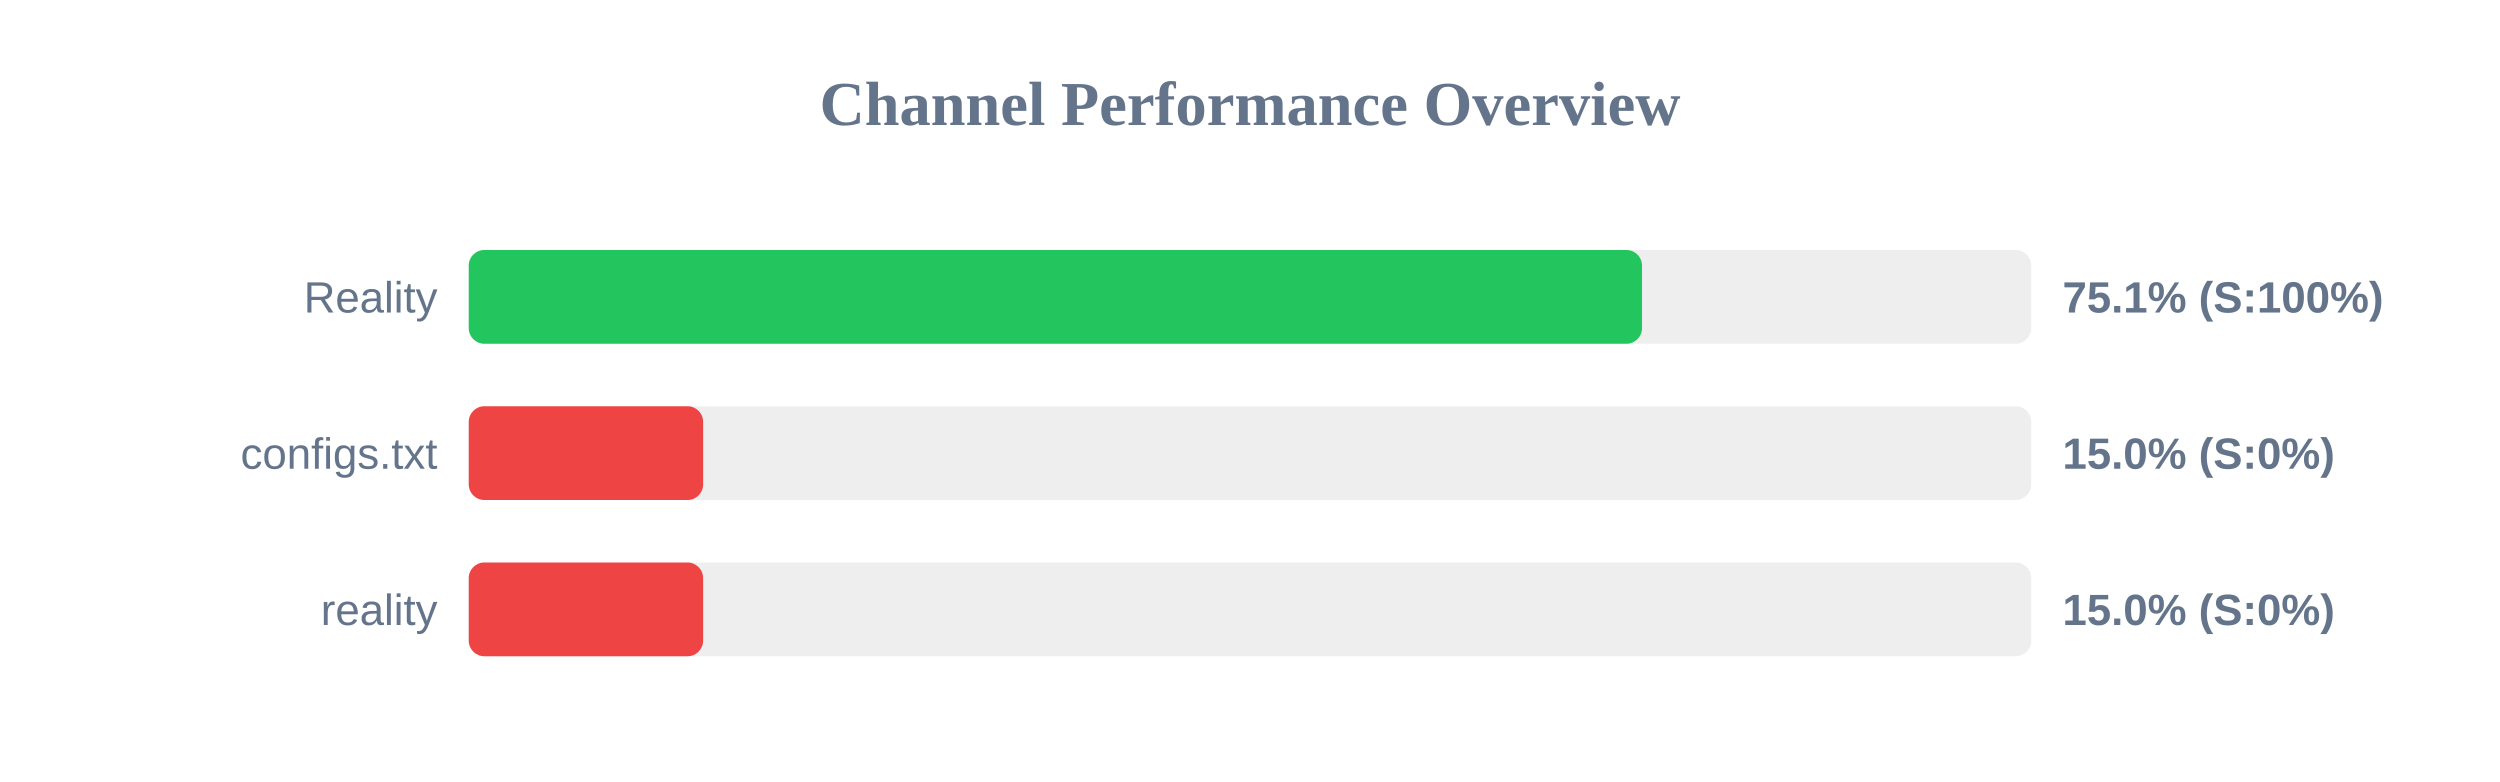
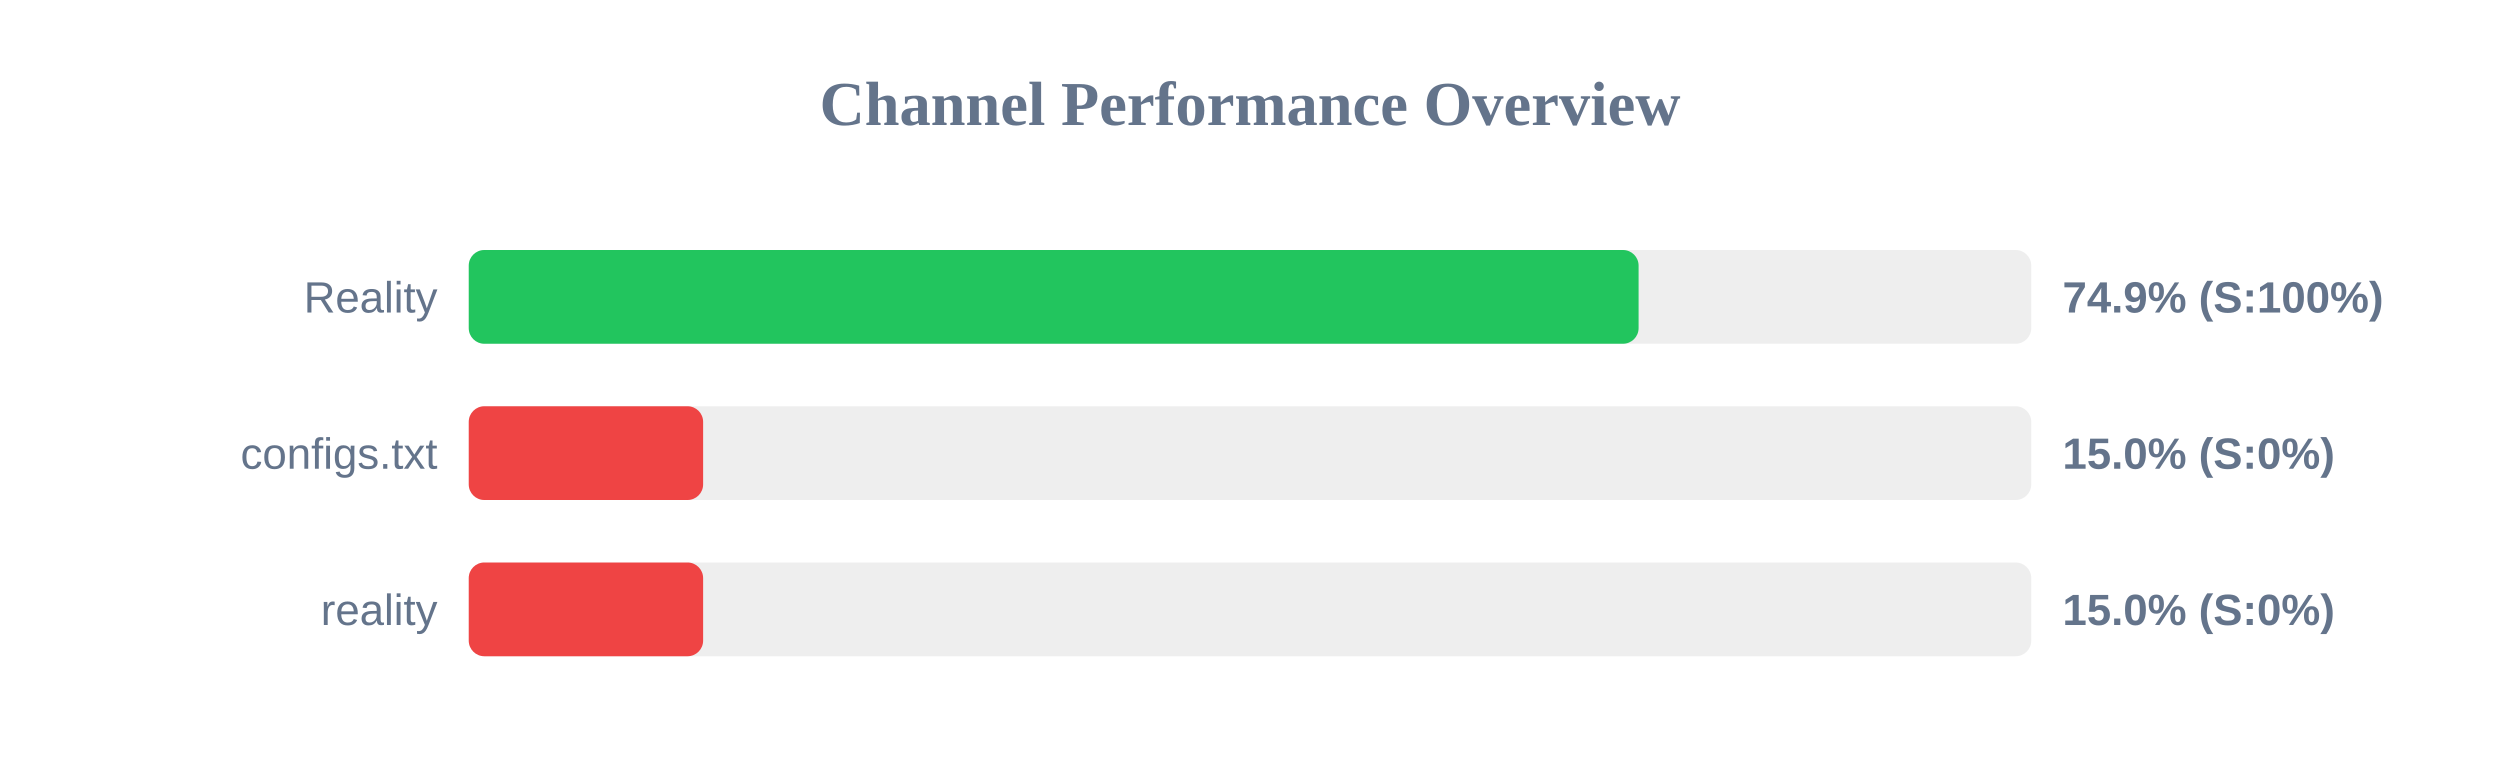
<svg xmlns="http://www.w3.org/2000/svg" width="800" height="250" version="1.1">
  <style>
        .row { font: 14px Arial; fill: #64748b; }
        .score { font: bold 14px Arial; fill: #64748b; }
    </style>
  <text x="400" y="40" text-anchor="middle" font-size="20px" font-weight="bold" fill="#64748b">Channel Performance Overview</text>
  <rect x="150" y="80" width="500" height="30" fill="#eee" rx="5" />
-   <rect x="150" y="80" width="375.45" height="30" fill="#22c55e" rx="5" />
+   <rect x="150" y="80" width="374.35" height="30" fill="#22c55e" rx="5" />
  <text x="140" y="100" text-anchor="end" class="row">Reality</text>
-   <text x="660" y="100" text-anchor="start" class="score">75.1% (S:100%)</text>
+   <text x="660" y="100" text-anchor="start" class="score">74.9% (S:100%)</text>
  <rect x="150" y="130" width="500" height="30" fill="#eee" rx="5" />
  <rect x="150" y="130" width="75.0" height="30" fill="#ef4444" rx="5" />
  <text x="140" y="150" text-anchor="end" class="row">configs.txt</text>
  <text x="660" y="150" text-anchor="start" class="score">15.0% (S:0%)</text>
  <rect x="150" y="180" width="500" height="30" fill="#eee" rx="5" />
  <rect x="150" y="180" width="75.0" height="30" fill="#ef4444" rx="5" />
  <text x="140" y="200" text-anchor="end" class="row">reality</text>
  <text x="660" y="200" text-anchor="start" class="score">15.0% (S:0%)</text>
</svg>
